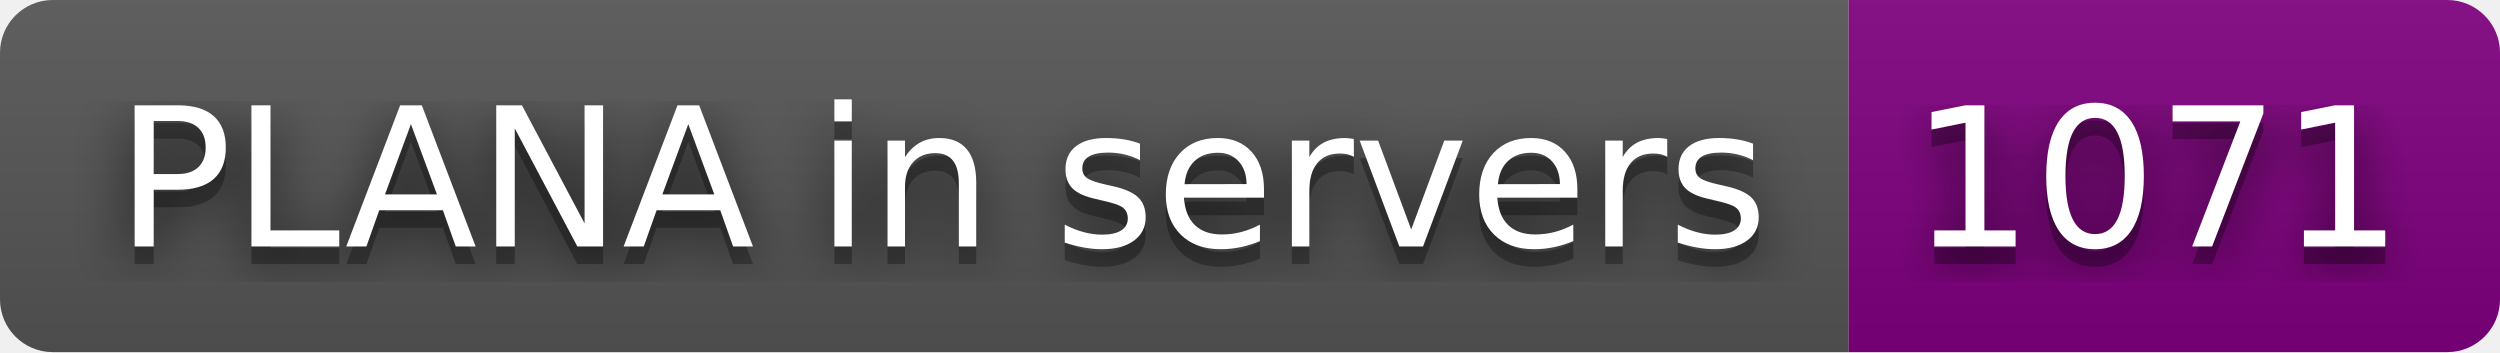
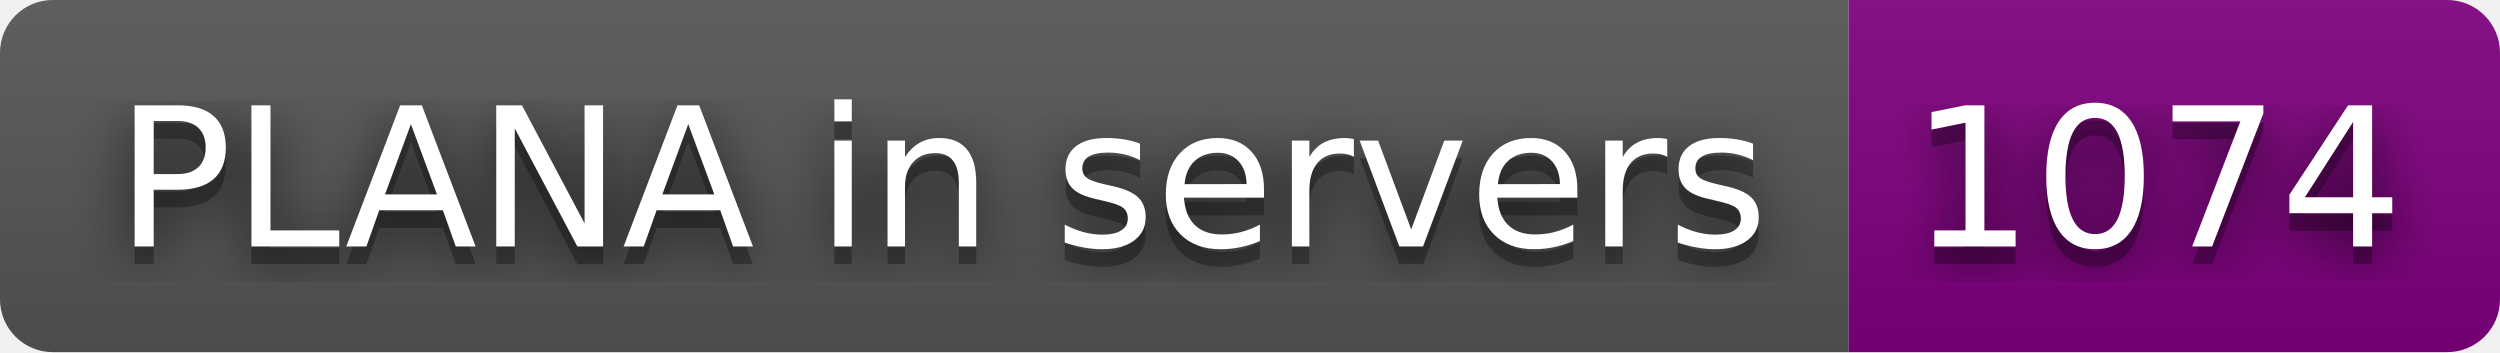
- <svg xmlns="http://www.w3.org/2000/svg" width="142" height="20" role="img" aria-label="PLANA in servers: 1071">
+ <svg xmlns="http://www.w3.org/2000/svg" width="142" height="20" role="img" aria-label="PLANA in servers: 1074">
  <filter id="blur">
    <feGaussianBlur stdDeviation="16" />
  </filter>
  <linearGradient id="s" x2="0" y2="100%">
    <stop offset="0" stop-color="#bbb" stop-opacity=".1" />
    <stop offset="1" stop-opacity=".1" />
  </linearGradient>
  <clipPath id="r">
    <rect width="142" height="20" rx="3" />
  </clipPath>
  <g clip-path="url(#r)">
    <rect width="105" height="20" fill="#555" />
    <rect x="105" width="37" height="20" fill="purple" />
    <rect width="142" height="20" fill="url(#s)" />
  </g>
  <g fill="#fff" text-anchor="middle" font-family="Verdana,Geneva,DejaVu Sans,sans-serif" text-rendering="geometricPrecision" font-size="110">
    <g transform="scale(.1)">
      <g aria-hidden="true" fill="#010101">
        <text x="535" y="150" fill-opacity=".8" filter="url(#blur)" textLength="950">PLANA in servers</text>
        <text x="535" y="150" fill-opacity=".3" textLength="950">PLANA in servers</text>
      </g>
      <text x="535" y="140" textLength="950">PLANA in servers</text>
    </g>
    <g transform="scale(.1)">
      <g aria-hidden="true" fill="#010101">
-         <text x="1225" y="150" fill-opacity=".8" filter="url(#blur)" textLength="270">1071</text>
-         <text x="1225" y="150" fill-opacity=".3" textLength="270">1071</text>
+         <text x="1225" y="150" fill-opacity=".8" filter="url(#blur)" textLength="270">1074</text>
+         <text x="1225" y="150" fill-opacity=".3" textLength="270">1074</text>
      </g>
-       <text x="1225" y="140" textLength="270">1071</text>
+       <text x="1225" y="140" textLength="270">1074</text>
    </g>
  </g>
</svg>
